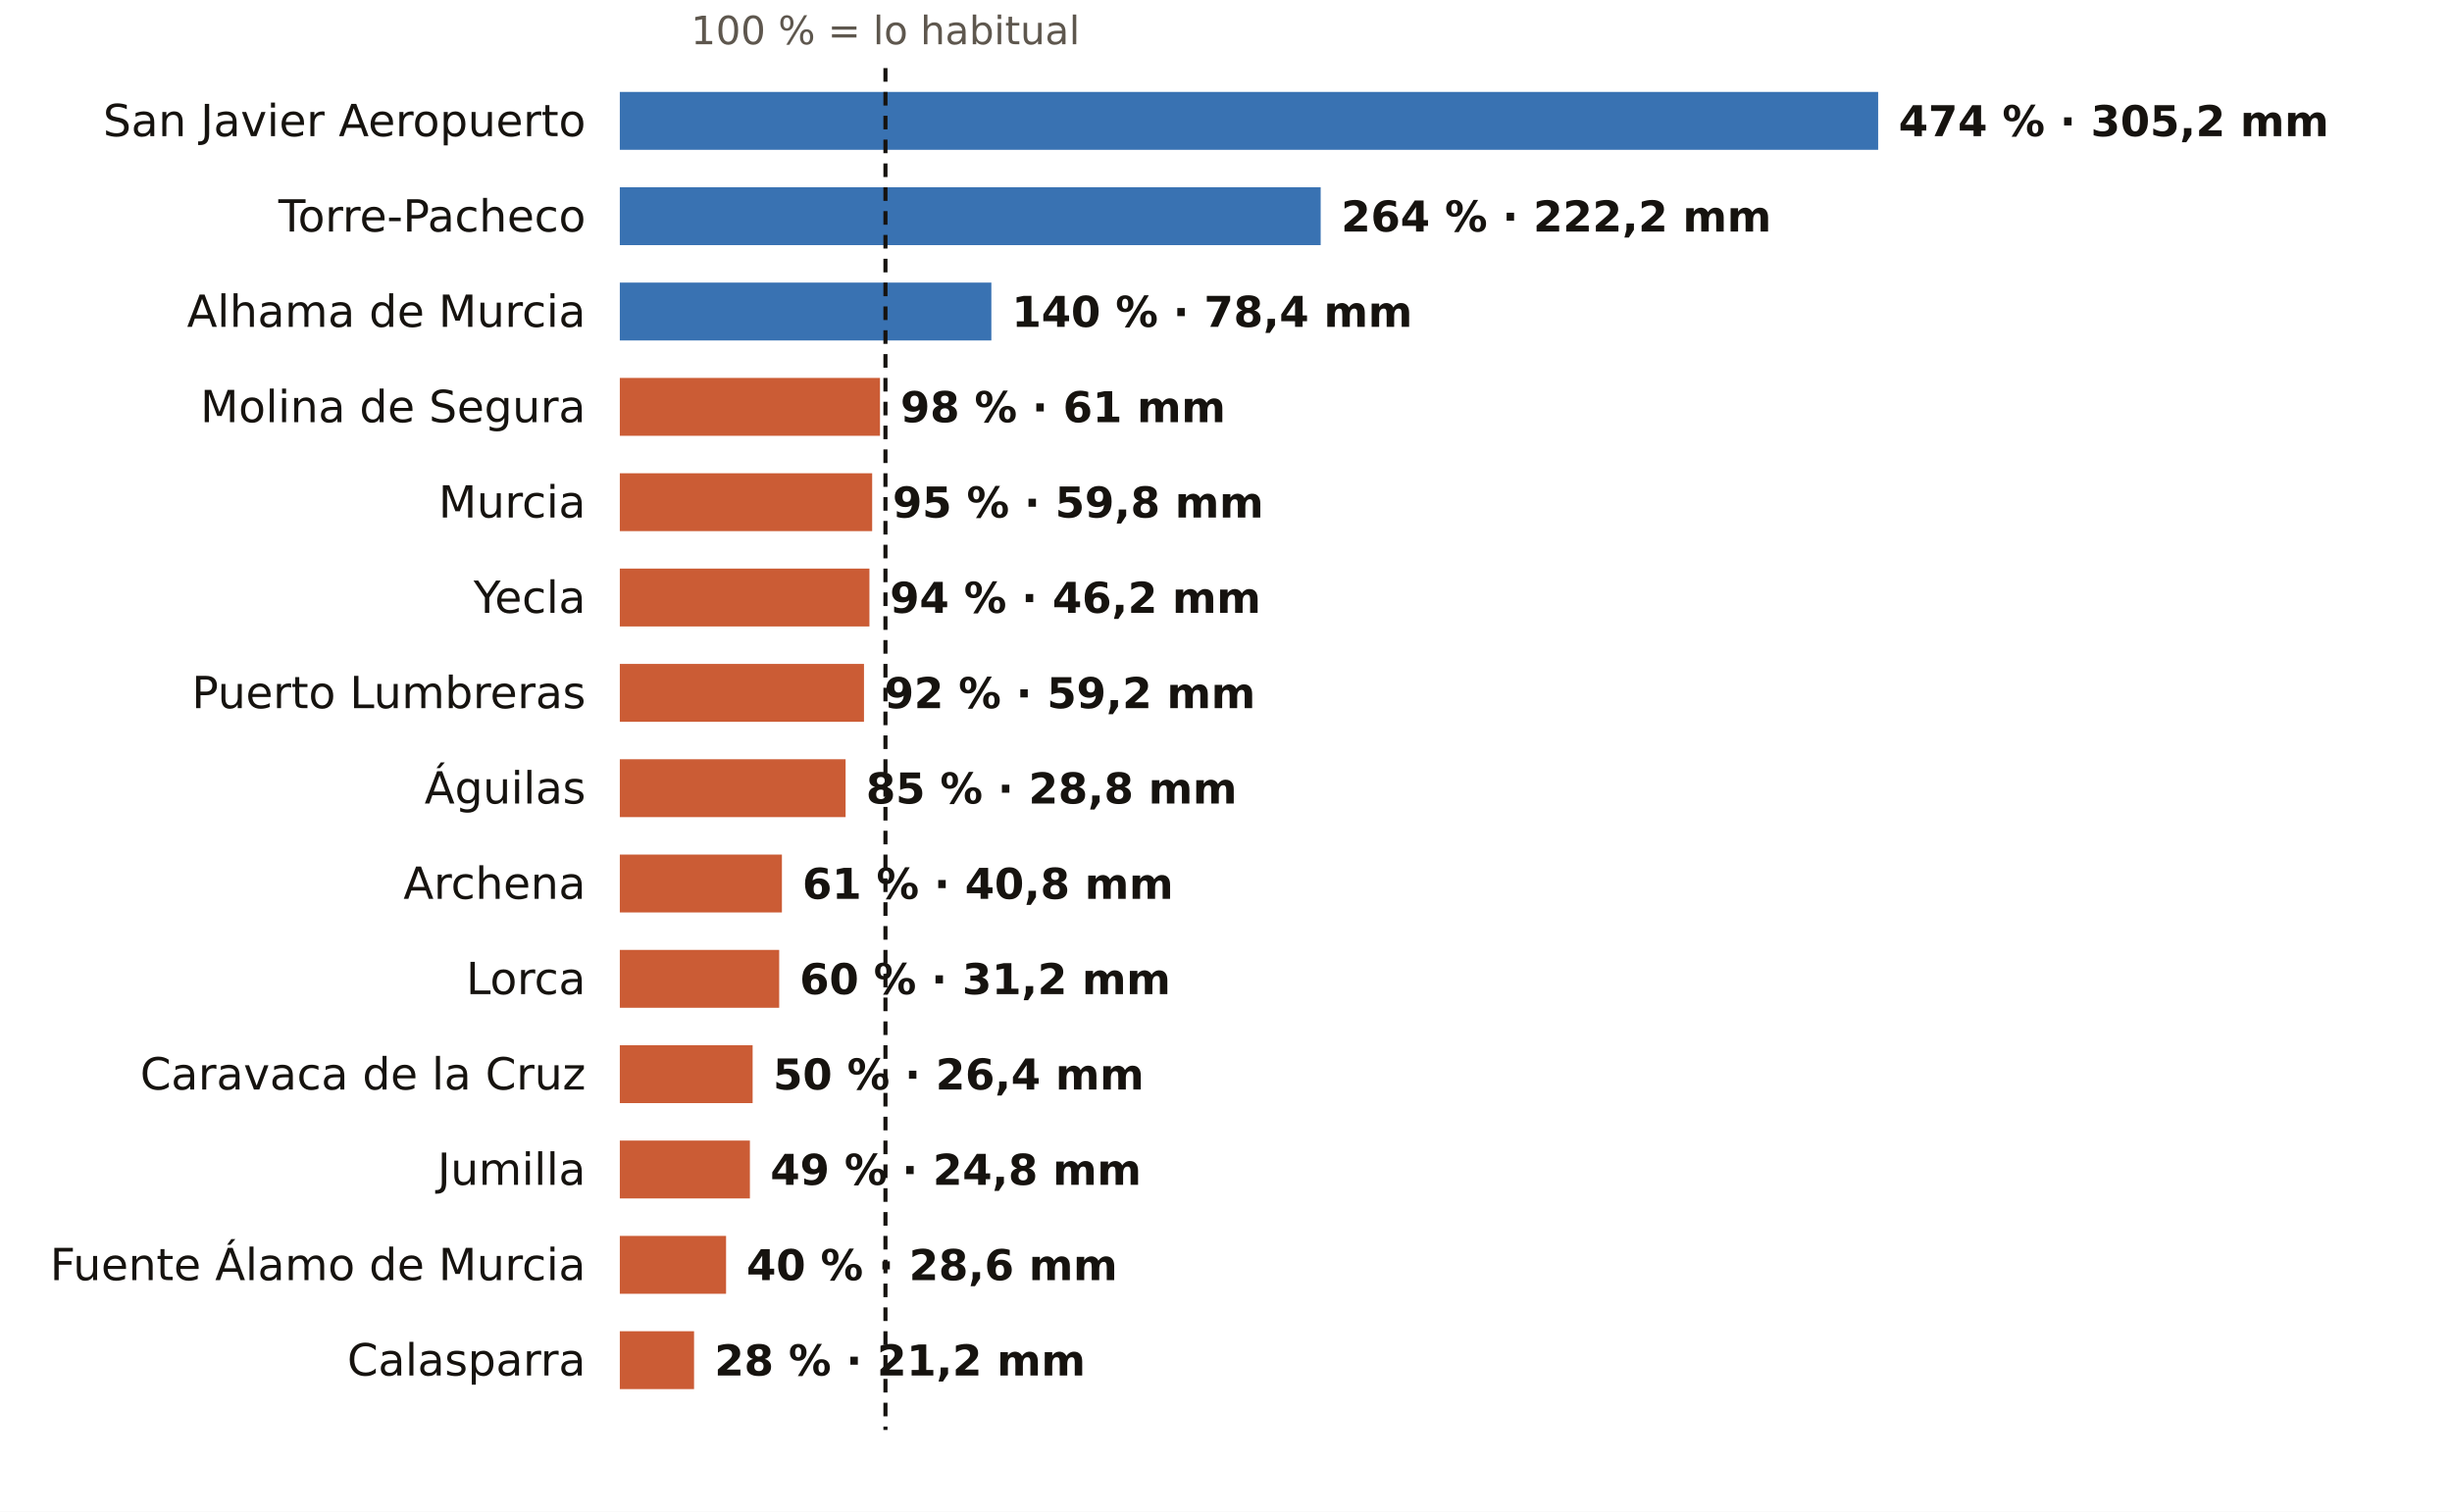
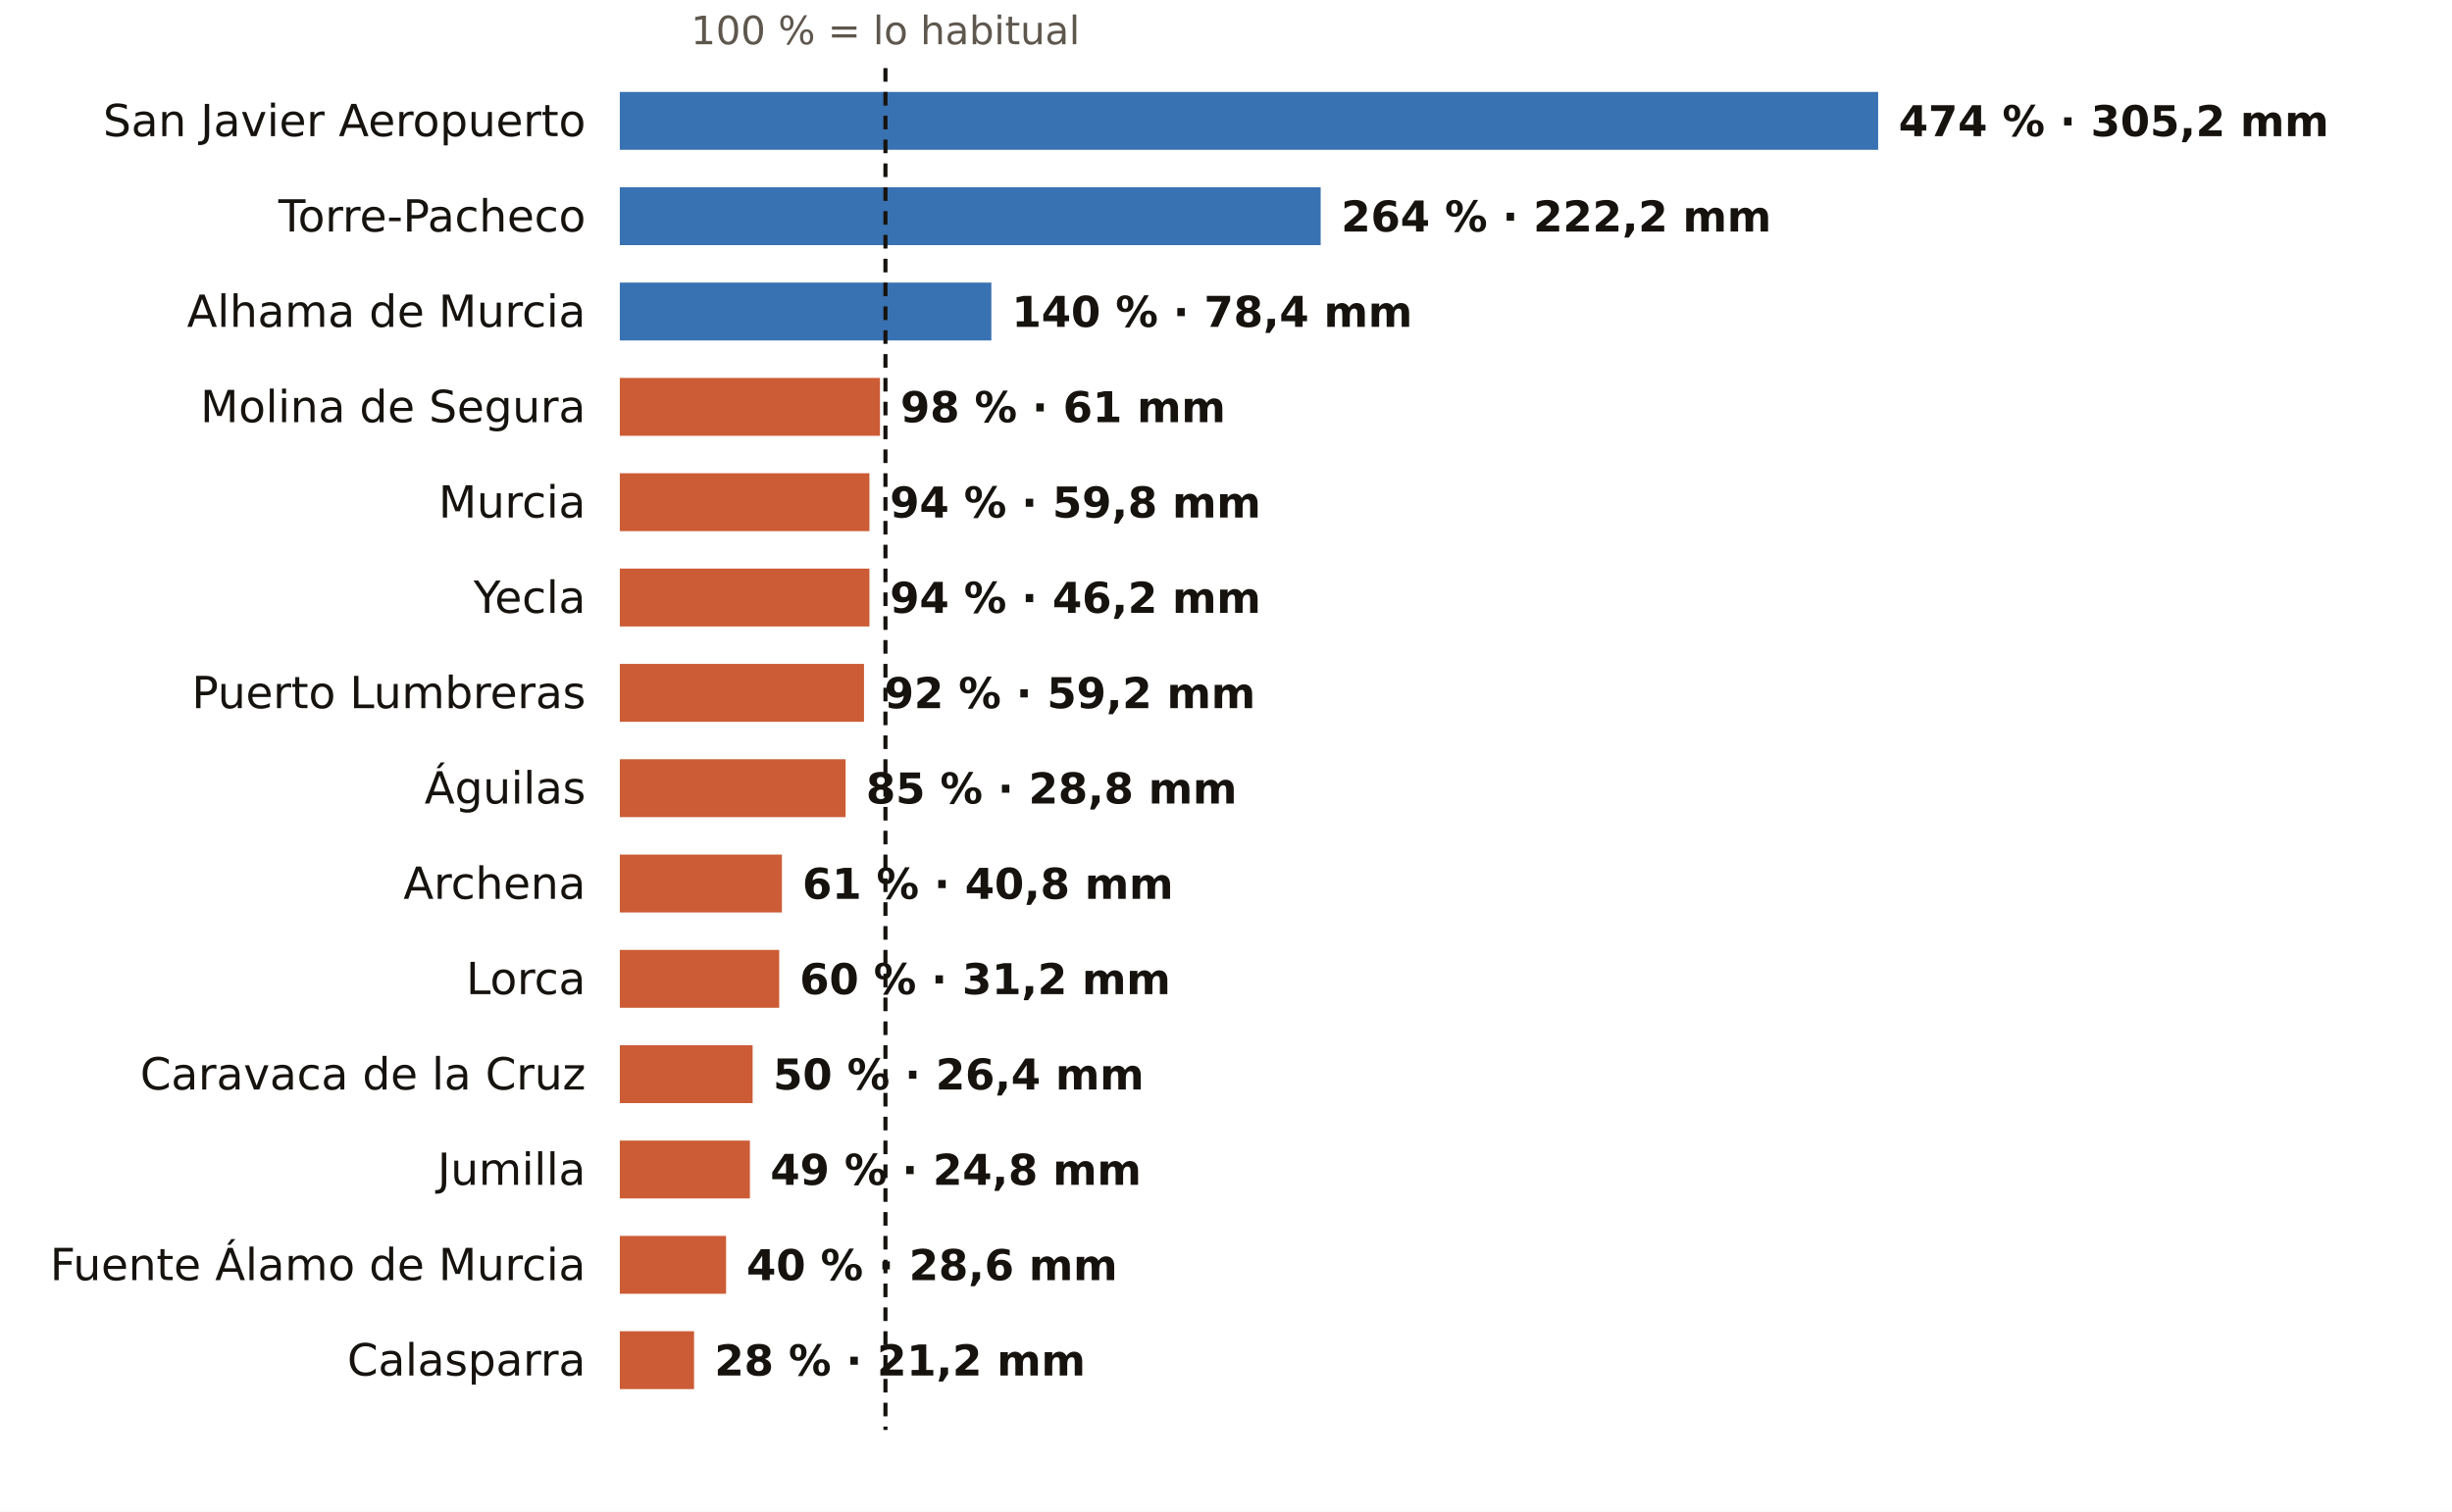
<svg xmlns="http://www.w3.org/2000/svg" viewBox="0 0 720 444" width="720" height="444" role="img" aria-label="El otoño en los pluviómetros de AEMET de Murcia: % de lo habitual">
  <rect width="720" height="444" fill="#FFFFFF" />
  <text x="260.0" y="13.0" font-size="11.5" fill="#5E574E" text-anchor="middle" font-weight="400" font-family="Public Sans, DejaVu Sans, Arial, sans-serif">100 % = lo habitual</text>
  <text x="172.0" y="40.0" font-size="13" fill="#16130F" text-anchor="end" font-weight="500" font-family="Public Sans, DejaVu Sans, Arial, sans-serif">San Javier Aeropuerto</text>
  <rect x="182" y="27" width="369.5" height="17" fill="#1F5FA8" opacity="0.88" />
  <text x="557.5" y="40.0" font-size="12.5" fill="#16130F" text-anchor="start" font-weight="600" font-family="Public Sans, DejaVu Sans, Arial, sans-serif">474 % · 305,2 mm</text>
  <text x="172.0" y="68.0" font-size="13" fill="#16130F" text-anchor="end" font-weight="500" font-family="Public Sans, DejaVu Sans, Arial, sans-serif">Torre-Pacheco</text>
  <rect x="182" y="55" width="205.8" height="17" fill="#1F5FA8" opacity="0.88" />
  <text x="393.8" y="68.0" font-size="12.5" fill="#16130F" text-anchor="start" font-weight="600" font-family="Public Sans, DejaVu Sans, Arial, sans-serif">264 % · 222,2 mm</text>
  <text x="172.0" y="96.0" font-size="13" fill="#16130F" text-anchor="end" font-weight="500" font-family="Public Sans, DejaVu Sans, Arial, sans-serif">Alhama de Murcia</text>
  <rect x="182" y="83" width="109.1" height="17" fill="#1F5FA8" opacity="0.88" />
  <text x="297.1" y="96.0" font-size="12.5" fill="#16130F" text-anchor="start" font-weight="600" font-family="Public Sans, DejaVu Sans, Arial, sans-serif">140 % · 78,4 mm</text>
  <text x="172.0" y="124.0" font-size="13" fill="#16130F" text-anchor="end" font-weight="500" font-family="Public Sans, DejaVu Sans, Arial, sans-serif">Molina de Segura</text>
  <rect x="182" y="111" width="76.4" height="17" fill="#C4461A" opacity="0.88" />
  <text x="264.4" y="124.0" font-size="12.5" fill="#16130F" text-anchor="start" font-weight="600" font-family="Public Sans, DejaVu Sans, Arial, sans-serif">98 % · 61 mm</text>
  <text x="172.0" y="152.0" font-size="13" fill="#16130F" text-anchor="end" font-weight="500" font-family="Public Sans, DejaVu Sans, Arial, sans-serif">Murcia</text>
-   <rect x="182" y="139" width="74.1" height="17" fill="#C4461A" opacity="0.88" />
-   <text x="262.1" y="152.0" font-size="12.5" fill="#16130F" text-anchor="start" font-weight="600" font-family="Public Sans, DejaVu Sans, Arial, sans-serif">95 % · 59,8 mm</text>
+   <rect x="182" y="139" width="73.3" height="17" fill="#C4461A" opacity="0.88" />
+   <text x="261.3" y="152.0" font-size="12.5" fill="#16130F" text-anchor="start" font-weight="600" font-family="Public Sans, DejaVu Sans, Arial, sans-serif">94 % · 59,8 mm</text>
  <text x="172.0" y="180.0" font-size="13" fill="#16130F" text-anchor="end" font-weight="500" font-family="Public Sans, DejaVu Sans, Arial, sans-serif">Yecla</text>
  <rect x="182" y="167" width="73.3" height="17" fill="#C4461A" opacity="0.88" />
  <text x="261.3" y="180.0" font-size="12.5" fill="#16130F" text-anchor="start" font-weight="600" font-family="Public Sans, DejaVu Sans, Arial, sans-serif">94 % · 46,2 mm</text>
  <text x="172.0" y="208.0" font-size="13" fill="#16130F" text-anchor="end" font-weight="500" font-family="Public Sans, DejaVu Sans, Arial, sans-serif">Puerto Lumbreras</text>
  <rect x="182" y="195" width="71.7" height="17" fill="#C4461A" opacity="0.88" />
  <text x="259.7" y="208.0" font-size="12.5" fill="#16130F" text-anchor="start" font-weight="600" font-family="Public Sans, DejaVu Sans, Arial, sans-serif">92 % · 59,2 mm</text>
  <text x="172.0" y="236.0" font-size="13" fill="#16130F" text-anchor="end" font-weight="500" font-family="Public Sans, DejaVu Sans, Arial, sans-serif">Águilas</text>
  <rect x="182" y="223" width="66.3" height="17" fill="#C4461A" opacity="0.88" />
  <text x="254.3" y="236.0" font-size="12.5" fill="#16130F" text-anchor="start" font-weight="600" font-family="Public Sans, DejaVu Sans, Arial, sans-serif">85 % · 28,8 mm</text>
  <text x="172.0" y="264.0" font-size="13" fill="#16130F" text-anchor="end" font-weight="500" font-family="Public Sans, DejaVu Sans, Arial, sans-serif">Archena</text>
  <rect x="182" y="251" width="47.6" height="17" fill="#C4461A" opacity="0.88" />
  <text x="235.6" y="264.0" font-size="12.5" fill="#16130F" text-anchor="start" font-weight="600" font-family="Public Sans, DejaVu Sans, Arial, sans-serif">61 % · 40,8 mm</text>
  <text x="172.0" y="292.0" font-size="13" fill="#16130F" text-anchor="end" font-weight="500" font-family="Public Sans, DejaVu Sans, Arial, sans-serif">Lorca</text>
  <rect x="182" y="279" width="46.8" height="17" fill="#C4461A" opacity="0.88" />
  <text x="234.8" y="292.0" font-size="12.5" fill="#16130F" text-anchor="start" font-weight="600" font-family="Public Sans, DejaVu Sans, Arial, sans-serif">60 % · 31,2 mm</text>
  <text x="172.0" y="320.0" font-size="13" fill="#16130F" text-anchor="end" font-weight="500" font-family="Public Sans, DejaVu Sans, Arial, sans-serif">Caravaca de la Cruz</text>
  <rect x="182" y="307" width="39.0" height="17" fill="#C4461A" opacity="0.88" />
  <text x="227.0" y="320.0" font-size="12.5" fill="#16130F" text-anchor="start" font-weight="600" font-family="Public Sans, DejaVu Sans, Arial, sans-serif">50 % · 26,4 mm</text>
  <text x="172.0" y="348.0" font-size="13" fill="#16130F" text-anchor="end" font-weight="500" font-family="Public Sans, DejaVu Sans, Arial, sans-serif">Jumilla</text>
  <rect x="182" y="335" width="38.2" height="17" fill="#C4461A" opacity="0.88" />
  <text x="226.2" y="348.0" font-size="12.5" fill="#16130F" text-anchor="start" font-weight="600" font-family="Public Sans, DejaVu Sans, Arial, sans-serif">49 % · 24,8 mm</text>
  <text x="172.0" y="376.0" font-size="13" fill="#16130F" text-anchor="end" font-weight="500" font-family="Public Sans, DejaVu Sans, Arial, sans-serif">Fuente Álamo de Murcia</text>
  <rect x="182" y="363" width="31.2" height="17" fill="#C4461A" opacity="0.88" />
  <text x="219.2" y="376.0" font-size="12.5" fill="#16130F" text-anchor="start" font-weight="600" font-family="Public Sans, DejaVu Sans, Arial, sans-serif">40 % · 28,6 mm</text>
  <text x="172.0" y="404.0" font-size="13" fill="#16130F" text-anchor="end" font-weight="500" font-family="Public Sans, DejaVu Sans, Arial, sans-serif">Calasparra</text>
  <rect x="182" y="391" width="21.8" height="17" fill="#C4461A" opacity="0.88" />
  <text x="209.8" y="404.0" font-size="12.5" fill="#16130F" text-anchor="start" font-weight="600" font-family="Public Sans, DejaVu Sans, Arial, sans-serif">28 % · 21,2 mm</text>
  <line x1="260.0" x2="260.0" y1="20" y2="420" stroke="#16130F" stroke-width="1.2" stroke-dasharray="4 3" />
</svg>
